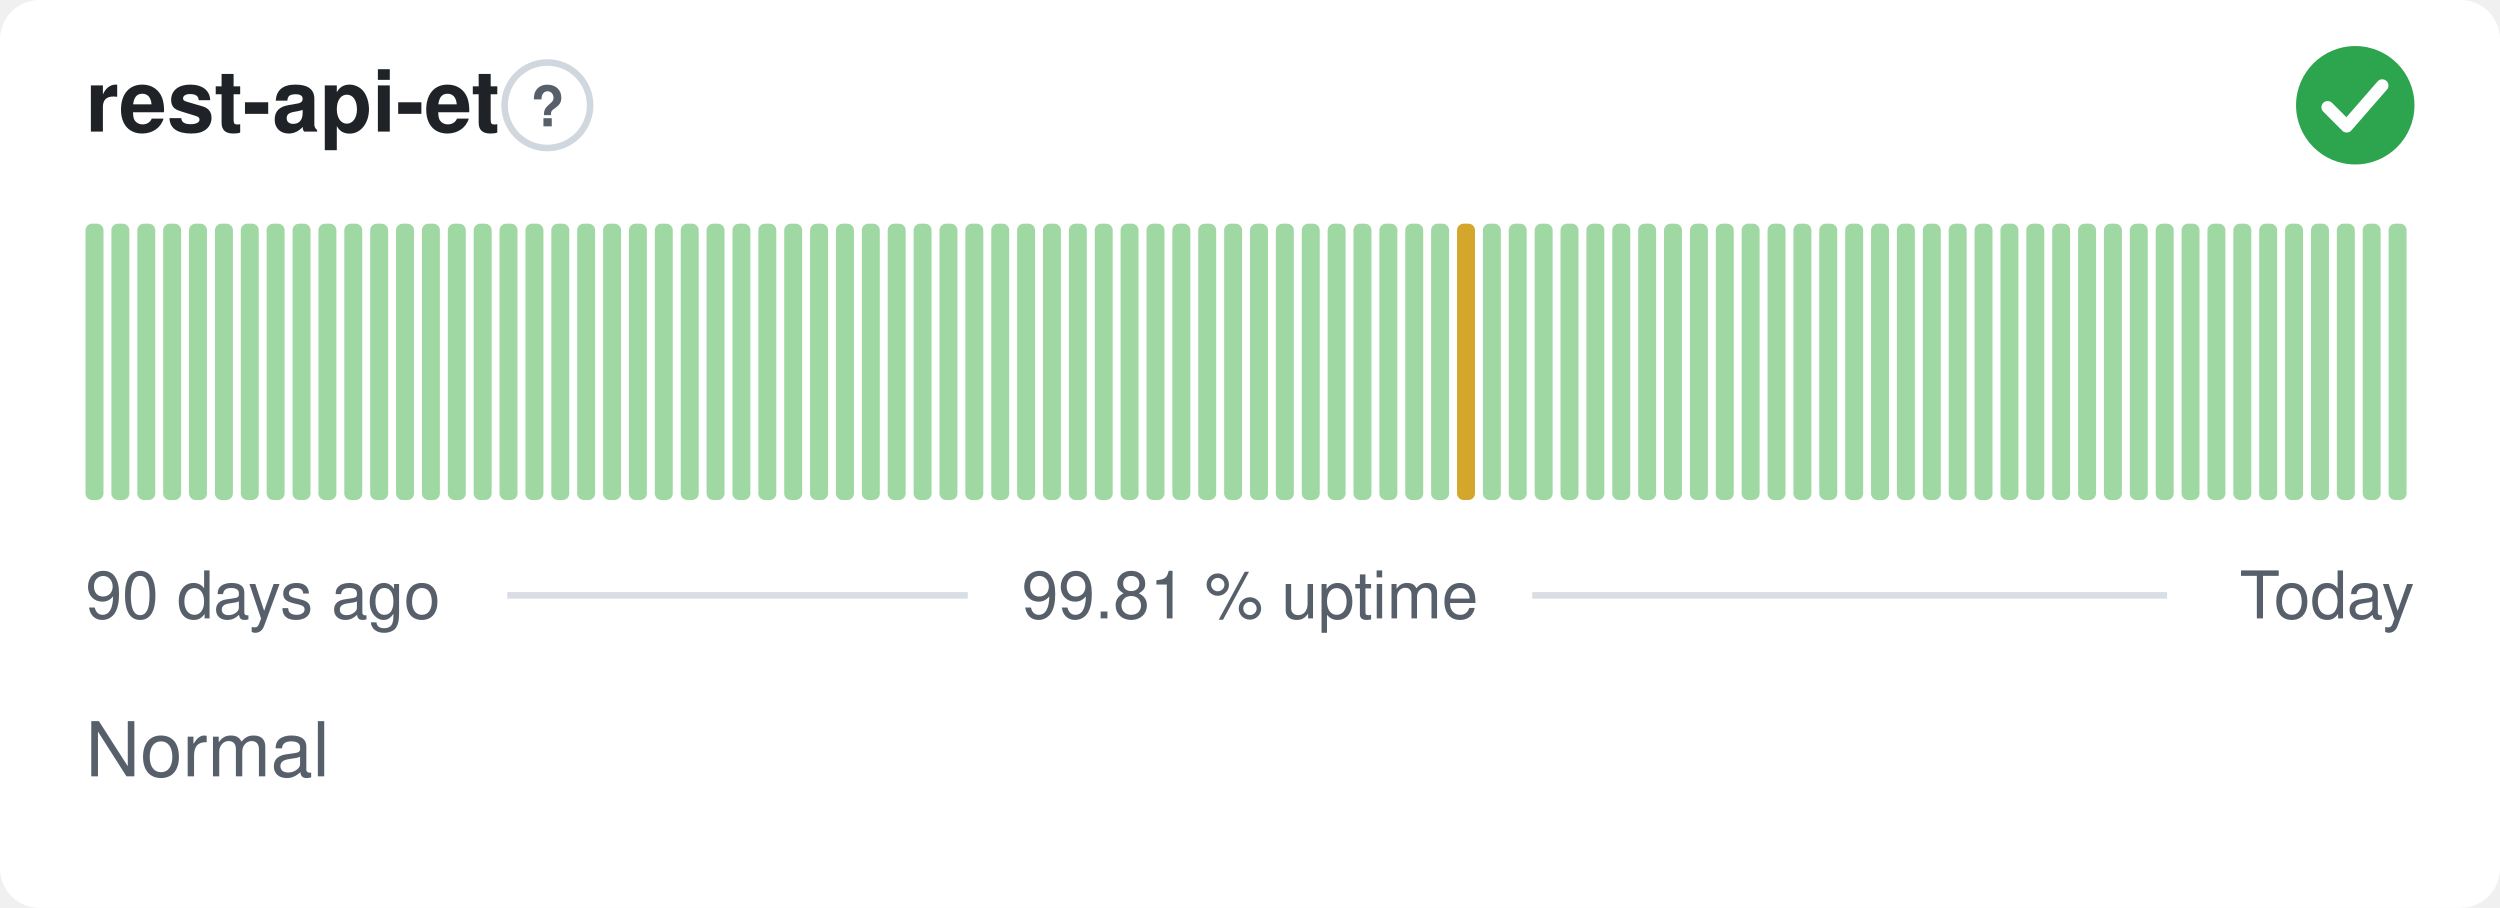
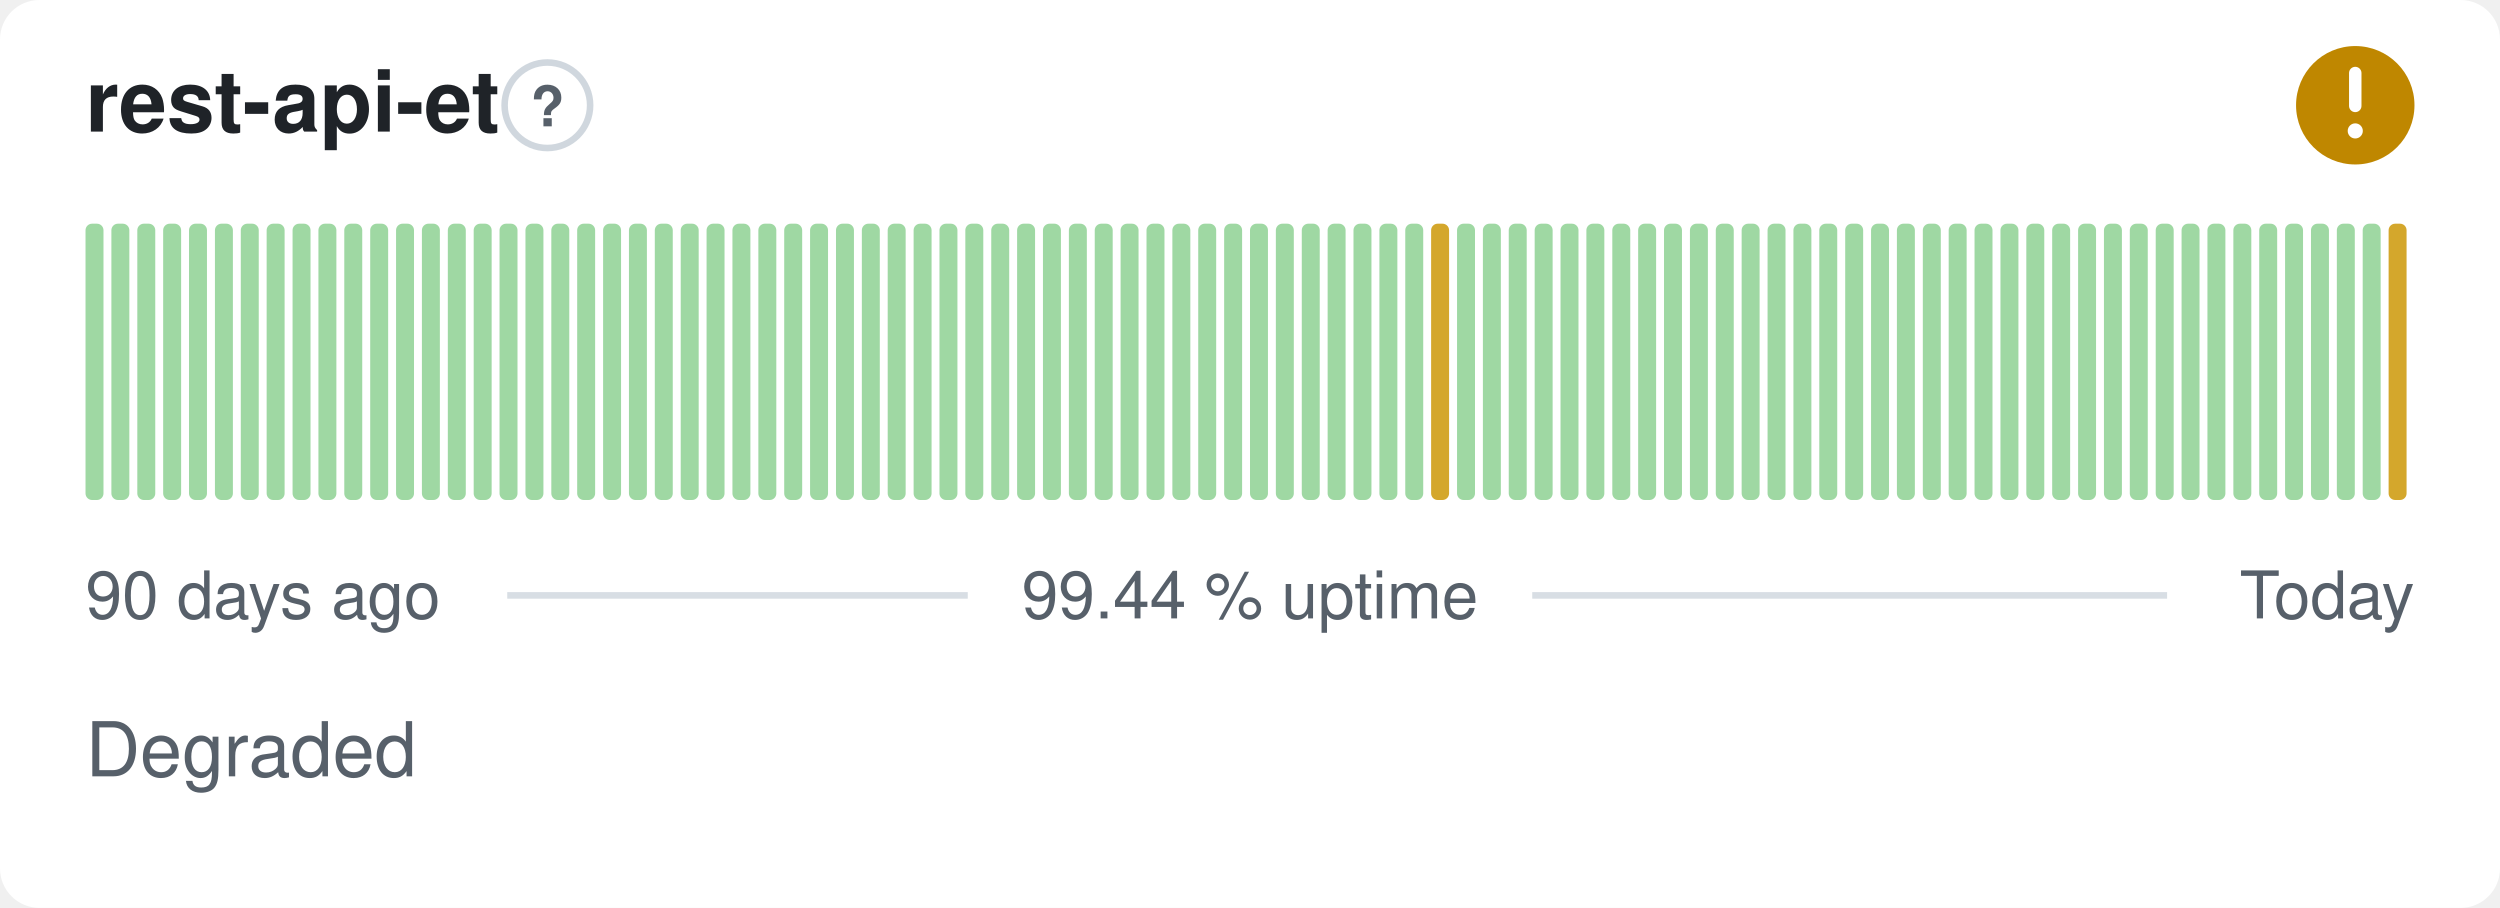
- <svg xmlns="http://www.w3.org/2000/svg" width="380" height="138" viewBox="0 0 380 138" role="img" aria-label="rest-api-et: Normal, 99.81 % uptime over the last 90 days" font-family="-apple-system,BlinkMacSystemFont,'Segoe UI',Helvetica,Arial,sans-serif">
+ <svg xmlns="http://www.w3.org/2000/svg" width="380" height="138" viewBox="0 0 380 138" role="img" aria-label="rest-api-et: Degraded, 99.44 % uptime over the last 90 days" font-family="-apple-system,BlinkMacSystemFont,'Segoe UI',Helvetica,Arial,sans-serif">
  <style>
    @media (prefers-color-scheme: dark) {
      .bg { fill: #0d1117 }
      .title { fill: #e6edf3 }
      .muted { fill: #8b949e }
      .hint { stroke: #30363d }
      .rule { stroke: #30363d }
      .nodata { fill: #21262d }
    }
  </style>
  <rect class="bg" width="380" height="138" rx="6" fill="#ffffff" />
  <text class="title" x="13" y="20" font-size="13" font-weight="600" fill="#1f2328">rest-api-et</text>
  <circle class="hint" cx="83.2" cy="16" r="6.5" fill="none" stroke="#d0d7de" stroke-width="1" />
  <text class="muted" x="83.2" y="19.2" text-anchor="middle" font-size="8.5" font-weight="700" fill="#57606a">?</text>
-   <circle cx="358" cy="16" r="9" fill="#2da44e" />
-   <path d="M353.80 16.30l2.90 2.90 5.40 -6.20" fill="none" stroke="#fff" stroke-width="1.89" stroke-linecap="round" stroke-linejoin="round" />
+   <circle cx="358" cy="16" r="9" fill="#bf8700" />
+   <path d="M358 11.10v5.00" fill="none" stroke="#fff" stroke-width="1.89" stroke-linecap="round" stroke-linejoin="round" />
+   <circle cx="358" cy="19.90" r="1.15" fill="#fff" />
  <rect x="13.00" y="34.00" width="2.73" height="42.00" rx="1" fill="#9fd8a3" />
  <rect x="16.93" y="34.00" width="2.73" height="42.00" rx="1" fill="#9fd8a3" />
  <rect x="20.87" y="34.00" width="2.73" height="42.00" rx="1" fill="#9fd8a3" />
  <rect x="24.80" y="34.00" width="2.73" height="42.00" rx="1" fill="#9fd8a3" />
  <rect x="28.73" y="34.00" width="2.73" height="42.00" rx="1" fill="#9fd8a3" />
  <rect x="32.67" y="34.00" width="2.73" height="42.00" rx="1" fill="#9fd8a3" />
  <rect x="36.60" y="34.00" width="2.73" height="42.00" rx="1" fill="#9fd8a3" />
  <rect x="40.53" y="34.00" width="2.73" height="42.00" rx="1" fill="#9fd8a3" />
  <rect x="44.47" y="34.00" width="2.73" height="42.00" rx="1" fill="#9fd8a3" />
  <rect x="48.40" y="34.00" width="2.73" height="42.00" rx="1" fill="#9fd8a3" />
  <rect x="52.33" y="34.00" width="2.73" height="42.00" rx="1" fill="#9fd8a3" />
  <rect x="56.27" y="34.00" width="2.73" height="42.00" rx="1" fill="#9fd8a3" />
  <rect x="60.20" y="34.00" width="2.73" height="42.00" rx="1" fill="#9fd8a3" />
  <rect x="64.13" y="34.00" width="2.73" height="42.00" rx="1" fill="#9fd8a3" />
  <rect x="68.07" y="34.00" width="2.73" height="42.00" rx="1" fill="#9fd8a3" />
  <rect x="72.00" y="34.00" width="2.73" height="42.00" rx="1" fill="#9fd8a3" />
  <rect x="75.93" y="34.00" width="2.73" height="42.00" rx="1" fill="#9fd8a3" />
  <rect x="79.87" y="34.00" width="2.73" height="42.00" rx="1" fill="#9fd8a3" />
  <rect x="83.80" y="34.00" width="2.73" height="42.00" rx="1" fill="#9fd8a3" />
  <rect x="87.73" y="34.00" width="2.73" height="42.00" rx="1" fill="#9fd8a3" />
  <rect x="91.67" y="34.00" width="2.73" height="42.00" rx="1" fill="#9fd8a3" />
  <rect x="95.60" y="34.00" width="2.73" height="42.00" rx="1" fill="#9fd8a3" />
  <rect x="99.53" y="34.00" width="2.73" height="42.00" rx="1" fill="#9fd8a3" />
  <rect x="103.47" y="34.00" width="2.73" height="42.00" rx="1" fill="#9fd8a3" />
  <rect x="107.40" y="34.00" width="2.73" height="42.00" rx="1" fill="#9fd8a3" />
  <rect x="111.33" y="34.00" width="2.73" height="42.00" rx="1" fill="#9fd8a3" />
  <rect x="115.27" y="34.00" width="2.73" height="42.00" rx="1" fill="#9fd8a3" />
  <rect x="119.20" y="34.00" width="2.73" height="42.00" rx="1" fill="#9fd8a3" />
  <rect x="123.13" y="34.00" width="2.73" height="42.00" rx="1" fill="#9fd8a3" />
  <rect x="127.07" y="34.00" width="2.73" height="42.00" rx="1" fill="#9fd8a3" />
  <rect x="131.00" y="34.00" width="2.73" height="42.00" rx="1" fill="#9fd8a3" />
  <rect x="134.93" y="34.00" width="2.73" height="42.00" rx="1" fill="#9fd8a3" />
  <rect x="138.87" y="34.00" width="2.73" height="42.00" rx="1" fill="#9fd8a3" />
  <rect x="142.80" y="34.00" width="2.73" height="42.00" rx="1" fill="#9fd8a3" />
  <rect x="146.73" y="34.00" width="2.73" height="42.00" rx="1" fill="#9fd8a3" />
  <rect x="150.67" y="34.00" width="2.73" height="42.00" rx="1" fill="#9fd8a3" />
  <rect x="154.60" y="34.00" width="2.73" height="42.00" rx="1" fill="#9fd8a3" />
  <rect x="158.53" y="34.00" width="2.73" height="42.00" rx="1" fill="#9fd8a3" />
  <rect x="162.47" y="34.00" width="2.73" height="42.00" rx="1" fill="#9fd8a3" />
  <rect x="166.40" y="34.00" width="2.73" height="42.00" rx="1" fill="#9fd8a3" />
  <rect x="170.33" y="34.00" width="2.73" height="42.00" rx="1" fill="#9fd8a3" />
  <rect x="174.27" y="34.00" width="2.73" height="42.00" rx="1" fill="#9fd8a3" />
  <rect x="178.20" y="34.00" width="2.73" height="42.00" rx="1" fill="#9fd8a3" />
  <rect x="182.13" y="34.00" width="2.73" height="42.00" rx="1" fill="#9fd8a3" />
  <rect x="186.07" y="34.00" width="2.73" height="42.00" rx="1" fill="#9fd8a3" />
  <rect x="190.00" y="34.00" width="2.73" height="42.00" rx="1" fill="#9fd8a3" />
  <rect x="193.93" y="34.00" width="2.73" height="42.00" rx="1" fill="#9fd8a3" />
  <rect x="197.87" y="34.00" width="2.73" height="42.00" rx="1" fill="#9fd8a3" />
  <rect x="201.80" y="34.00" width="2.73" height="42.00" rx="1" fill="#9fd8a3" />
  <rect x="205.73" y="34.00" width="2.73" height="42.00" rx="1" fill="#9fd8a3" />
  <rect x="209.67" y="34.00" width="2.73" height="42.00" rx="1" fill="#9fd8a3" />
  <rect x="213.60" y="34.00" width="2.73" height="42.00" rx="1" fill="#9fd8a3" />
-   <rect x="217.53" y="34.00" width="2.73" height="42.00" rx="1" fill="#9fd8a3" />
-   <rect x="221.47" y="34.00" width="2.73" height="42.00" rx="1" fill="#d4a72c" />
+   <rect x="217.53" y="34.00" width="2.73" height="42.00" rx="1" fill="#d4a72c" />
+   <rect x="221.47" y="34.00" width="2.73" height="42.00" rx="1" fill="#9fd8a3" />
  <rect x="225.40" y="34.00" width="2.73" height="42.00" rx="1" fill="#9fd8a3" />
  <rect x="229.33" y="34.00" width="2.73" height="42.00" rx="1" fill="#9fd8a3" />
  <rect x="233.27" y="34.00" width="2.73" height="42.00" rx="1" fill="#9fd8a3" />
  <rect x="237.20" y="34.00" width="2.73" height="42.00" rx="1" fill="#9fd8a3" />
  <rect x="241.13" y="34.00" width="2.73" height="42.00" rx="1" fill="#9fd8a3" />
  <rect x="245.07" y="34.00" width="2.73" height="42.00" rx="1" fill="#9fd8a3" />
  <rect x="249.00" y="34.00" width="2.73" height="42.00" rx="1" fill="#9fd8a3" />
  <rect x="252.93" y="34.00" width="2.73" height="42.00" rx="1" fill="#9fd8a3" />
  <rect x="256.87" y="34.00" width="2.73" height="42.00" rx="1" fill="#9fd8a3" />
  <rect x="260.80" y="34.00" width="2.73" height="42.00" rx="1" fill="#9fd8a3" />
  <rect x="264.73" y="34.00" width="2.73" height="42.00" rx="1" fill="#9fd8a3" />
  <rect x="268.67" y="34.00" width="2.73" height="42.00" rx="1" fill="#9fd8a3" />
  <rect x="272.60" y="34.00" width="2.73" height="42.00" rx="1" fill="#9fd8a3" />
  <rect x="276.53" y="34.00" width="2.73" height="42.00" rx="1" fill="#9fd8a3" />
  <rect x="280.47" y="34.00" width="2.73" height="42.00" rx="1" fill="#9fd8a3" />
  <rect x="284.40" y="34.00" width="2.73" height="42.00" rx="1" fill="#9fd8a3" />
  <rect x="288.33" y="34.00" width="2.73" height="42.00" rx="1" fill="#9fd8a3" />
  <rect x="292.27" y="34.00" width="2.73" height="42.00" rx="1" fill="#9fd8a3" />
  <rect x="296.20" y="34.00" width="2.73" height="42.00" rx="1" fill="#9fd8a3" />
  <rect x="300.13" y="34.00" width="2.73" height="42.00" rx="1" fill="#9fd8a3" />
  <rect x="304.07" y="34.00" width="2.73" height="42.00" rx="1" fill="#9fd8a3" />
  <rect x="308.00" y="34.00" width="2.73" height="42.00" rx="1" fill="#9fd8a3" />
  <rect x="311.93" y="34.00" width="2.73" height="42.00" rx="1" fill="#9fd8a3" />
  <rect x="315.87" y="34.00" width="2.73" height="42.00" rx="1" fill="#9fd8a3" />
  <rect x="319.80" y="34.00" width="2.73" height="42.00" rx="1" fill="#9fd8a3" />
  <rect x="323.73" y="34.00" width="2.73" height="42.00" rx="1" fill="#9fd8a3" />
  <rect x="327.67" y="34.00" width="2.73" height="42.00" rx="1" fill="#9fd8a3" />
  <rect x="331.60" y="34.00" width="2.73" height="42.00" rx="1" fill="#9fd8a3" />
  <rect x="335.53" y="34.00" width="2.73" height="42.00" rx="1" fill="#9fd8a3" />
  <rect x="339.47" y="34.00" width="2.73" height="42.00" rx="1" fill="#9fd8a3" />
  <rect x="343.40" y="34.00" width="2.73" height="42.00" rx="1" fill="#9fd8a3" />
  <rect x="347.33" y="34.00" width="2.73" height="42.00" rx="1" fill="#9fd8a3" />
  <rect x="351.27" y="34.00" width="2.73" height="42.00" rx="1" fill="#9fd8a3" />
  <rect x="355.20" y="34.00" width="2.73" height="42.00" rx="1" fill="#9fd8a3" />
  <rect x="359.13" y="34.00" width="2.73" height="42.00" rx="1" fill="#9fd8a3" />
-   <rect x="363.07" y="34.00" width="2.73" height="42.00" rx="1" fill="#9fd8a3" />
+   <rect x="363.07" y="34.00" width="2.73" height="42.00" rx="1" fill="#d4a72c" />
  <text class="muted" x="13" y="94" font-size="10" fill="#57606a">90 days ago</text>
-   <text class="muted" x="190" y="94" text-anchor="middle" font-size="10" fill="#57606a">99.81 % uptime</text>
+   <text class="muted" x="190" y="94" text-anchor="middle" font-size="10" fill="#57606a">99.44 % uptime</text>
  <text class="muted" x="367" y="94" text-anchor="end" font-size="10" fill="#57606a">Today</text>
  <line class="rule" x1="77.1" y1="90.5" x2="147.1" y2="90.5" stroke="#d8dee4" stroke-width="1" />
  <line class="rule" x1="232.9" y1="90.5" x2="329.4" y2="90.5" stroke="#d8dee4" stroke-width="1" />
-   <text class="muted" x="13" y="118" font-size="11.5" fill="#57606a">Normal</text>
+   <text class="muted" x="13" y="118" font-size="11.5" fill="#57606a">Degraded</text>
</svg>
